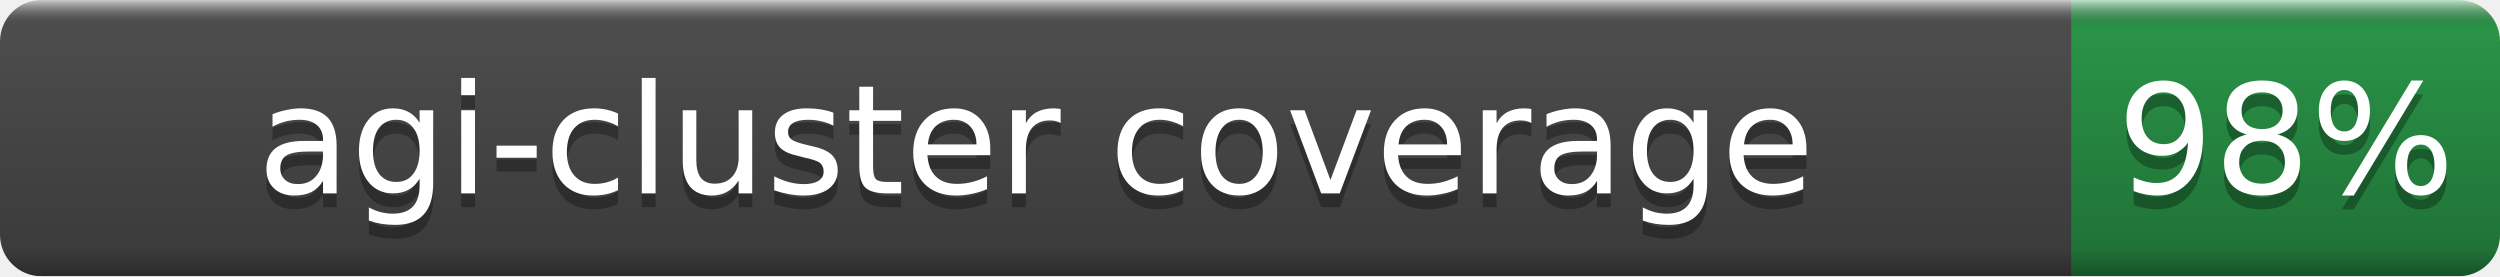
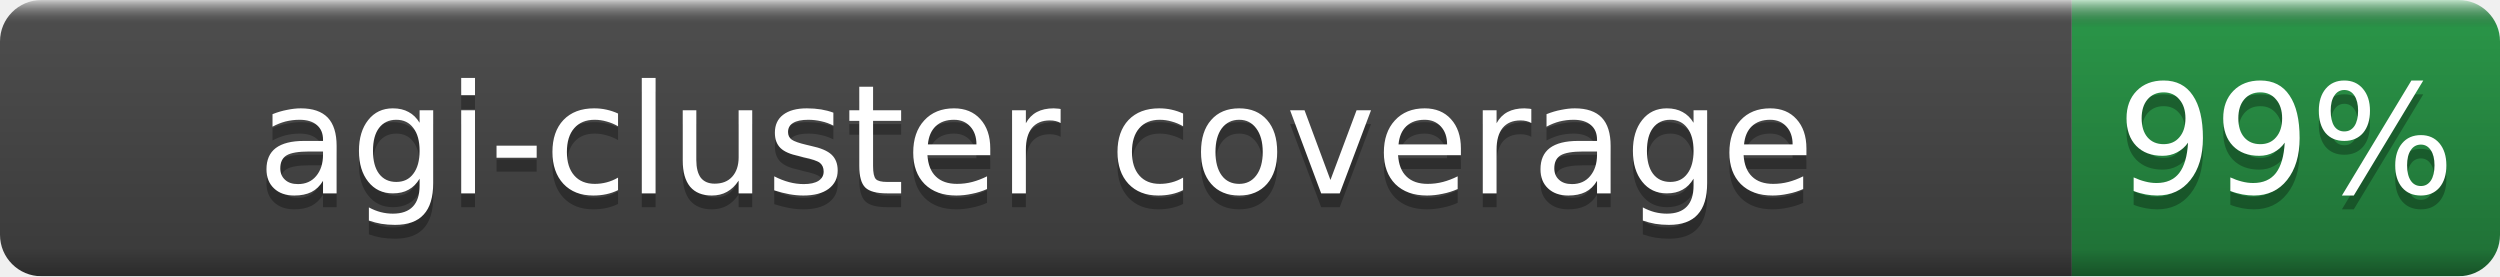
- <svg xmlns="http://www.w3.org/2000/svg" width="181" height="20" role="img" aria-label="agi-cluster coverage: 98%">
+ <svg xmlns="http://www.w3.org/2000/svg" width="181" height="20" role="img" aria-label="agi-cluster coverage: 99%">
  <linearGradient id="b" x2="0" y2="100%">
    <stop offset="0" stop-color="#fff" stop-opacity=".7" />
    <stop offset=".1" stop-opacity=".1" />
    <stop offset=".9" stop-opacity=".3" />
    <stop offset="1" stop-opacity=".5" />
  </linearGradient>
  <mask id="a">
    <rect width="181" height="20" rx="3" fill="#fff" />
  </mask>
  <g mask="url(#a)">
    <rect width="150" height="20" fill="#555" />
    <rect x="150" width="31" height="20" fill="#2ea44f" />
    <rect width="181" height="20" fill="url(#b)" />
  </g>
  <g fill="#fff" text-anchor="middle" font-family="DejaVu Sans,Verdana,Geneva,sans-serif" font-size="11">
    <text x="75.0" y="15" fill="#010101" fill-opacity=".3">agi-cluster coverage</text>
    <text x="75.0" y="14">agi-cluster coverage</text>
-     <text x="165.5" y="15" fill="#010101" fill-opacity=".3">98%</text>
-     <text x="165.5" y="14">98%</text>
+     <text x="165.5" y="15" fill="#010101" fill-opacity=".3">99%</text>
+     <text x="165.5" y="14">99%</text>
  </g>
</svg>
